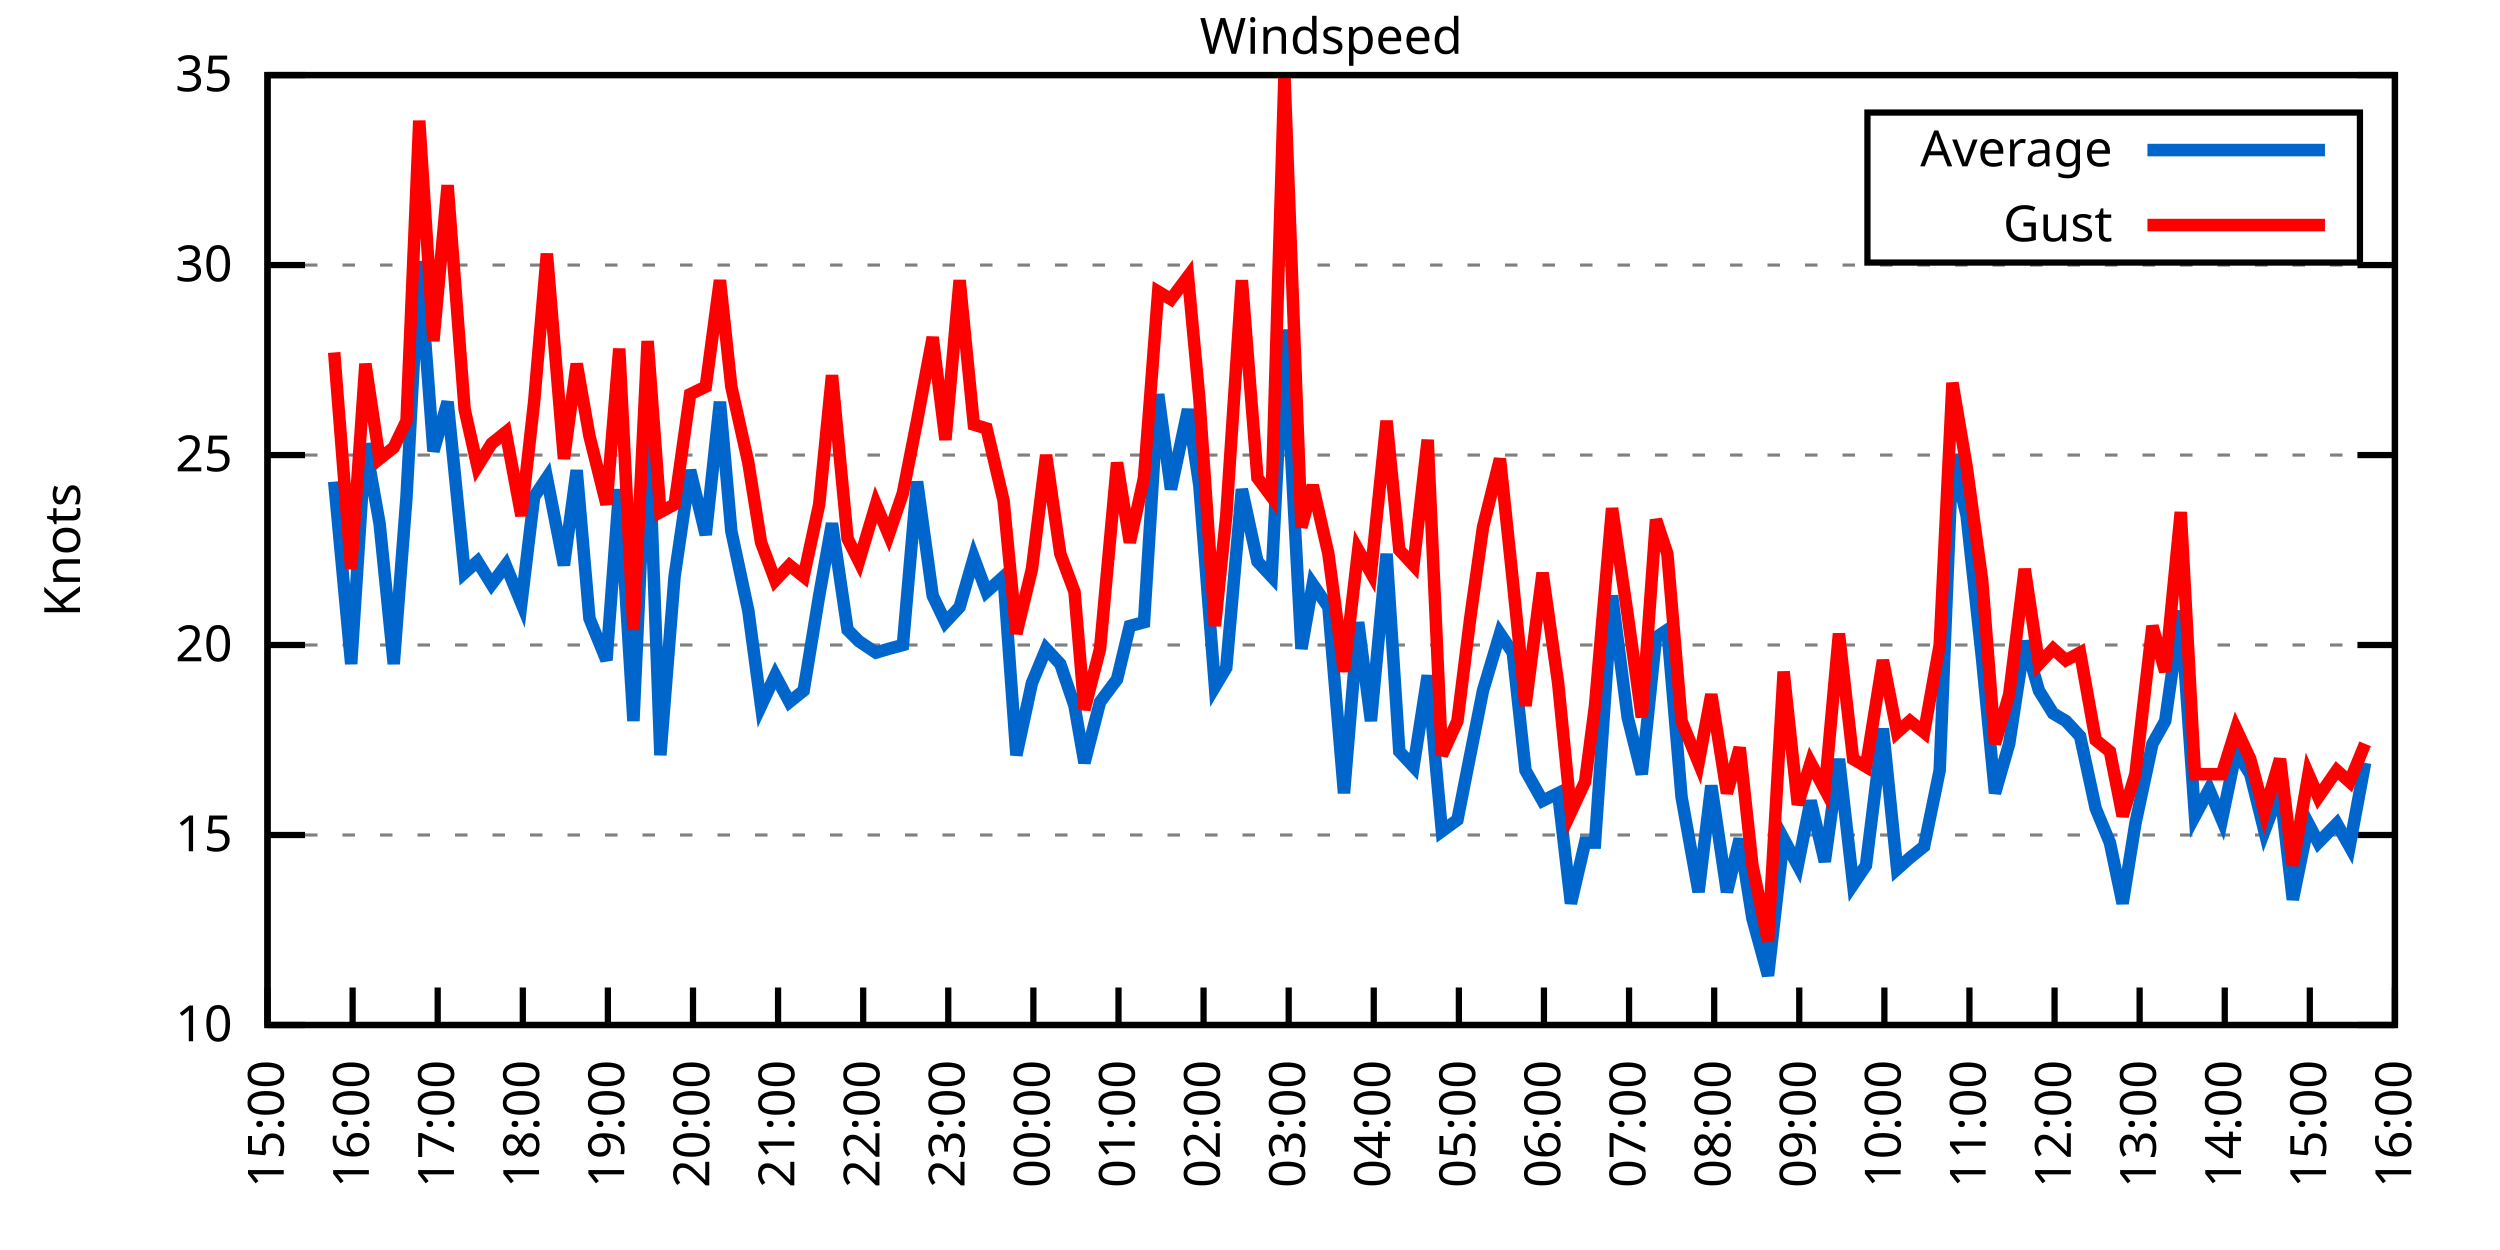
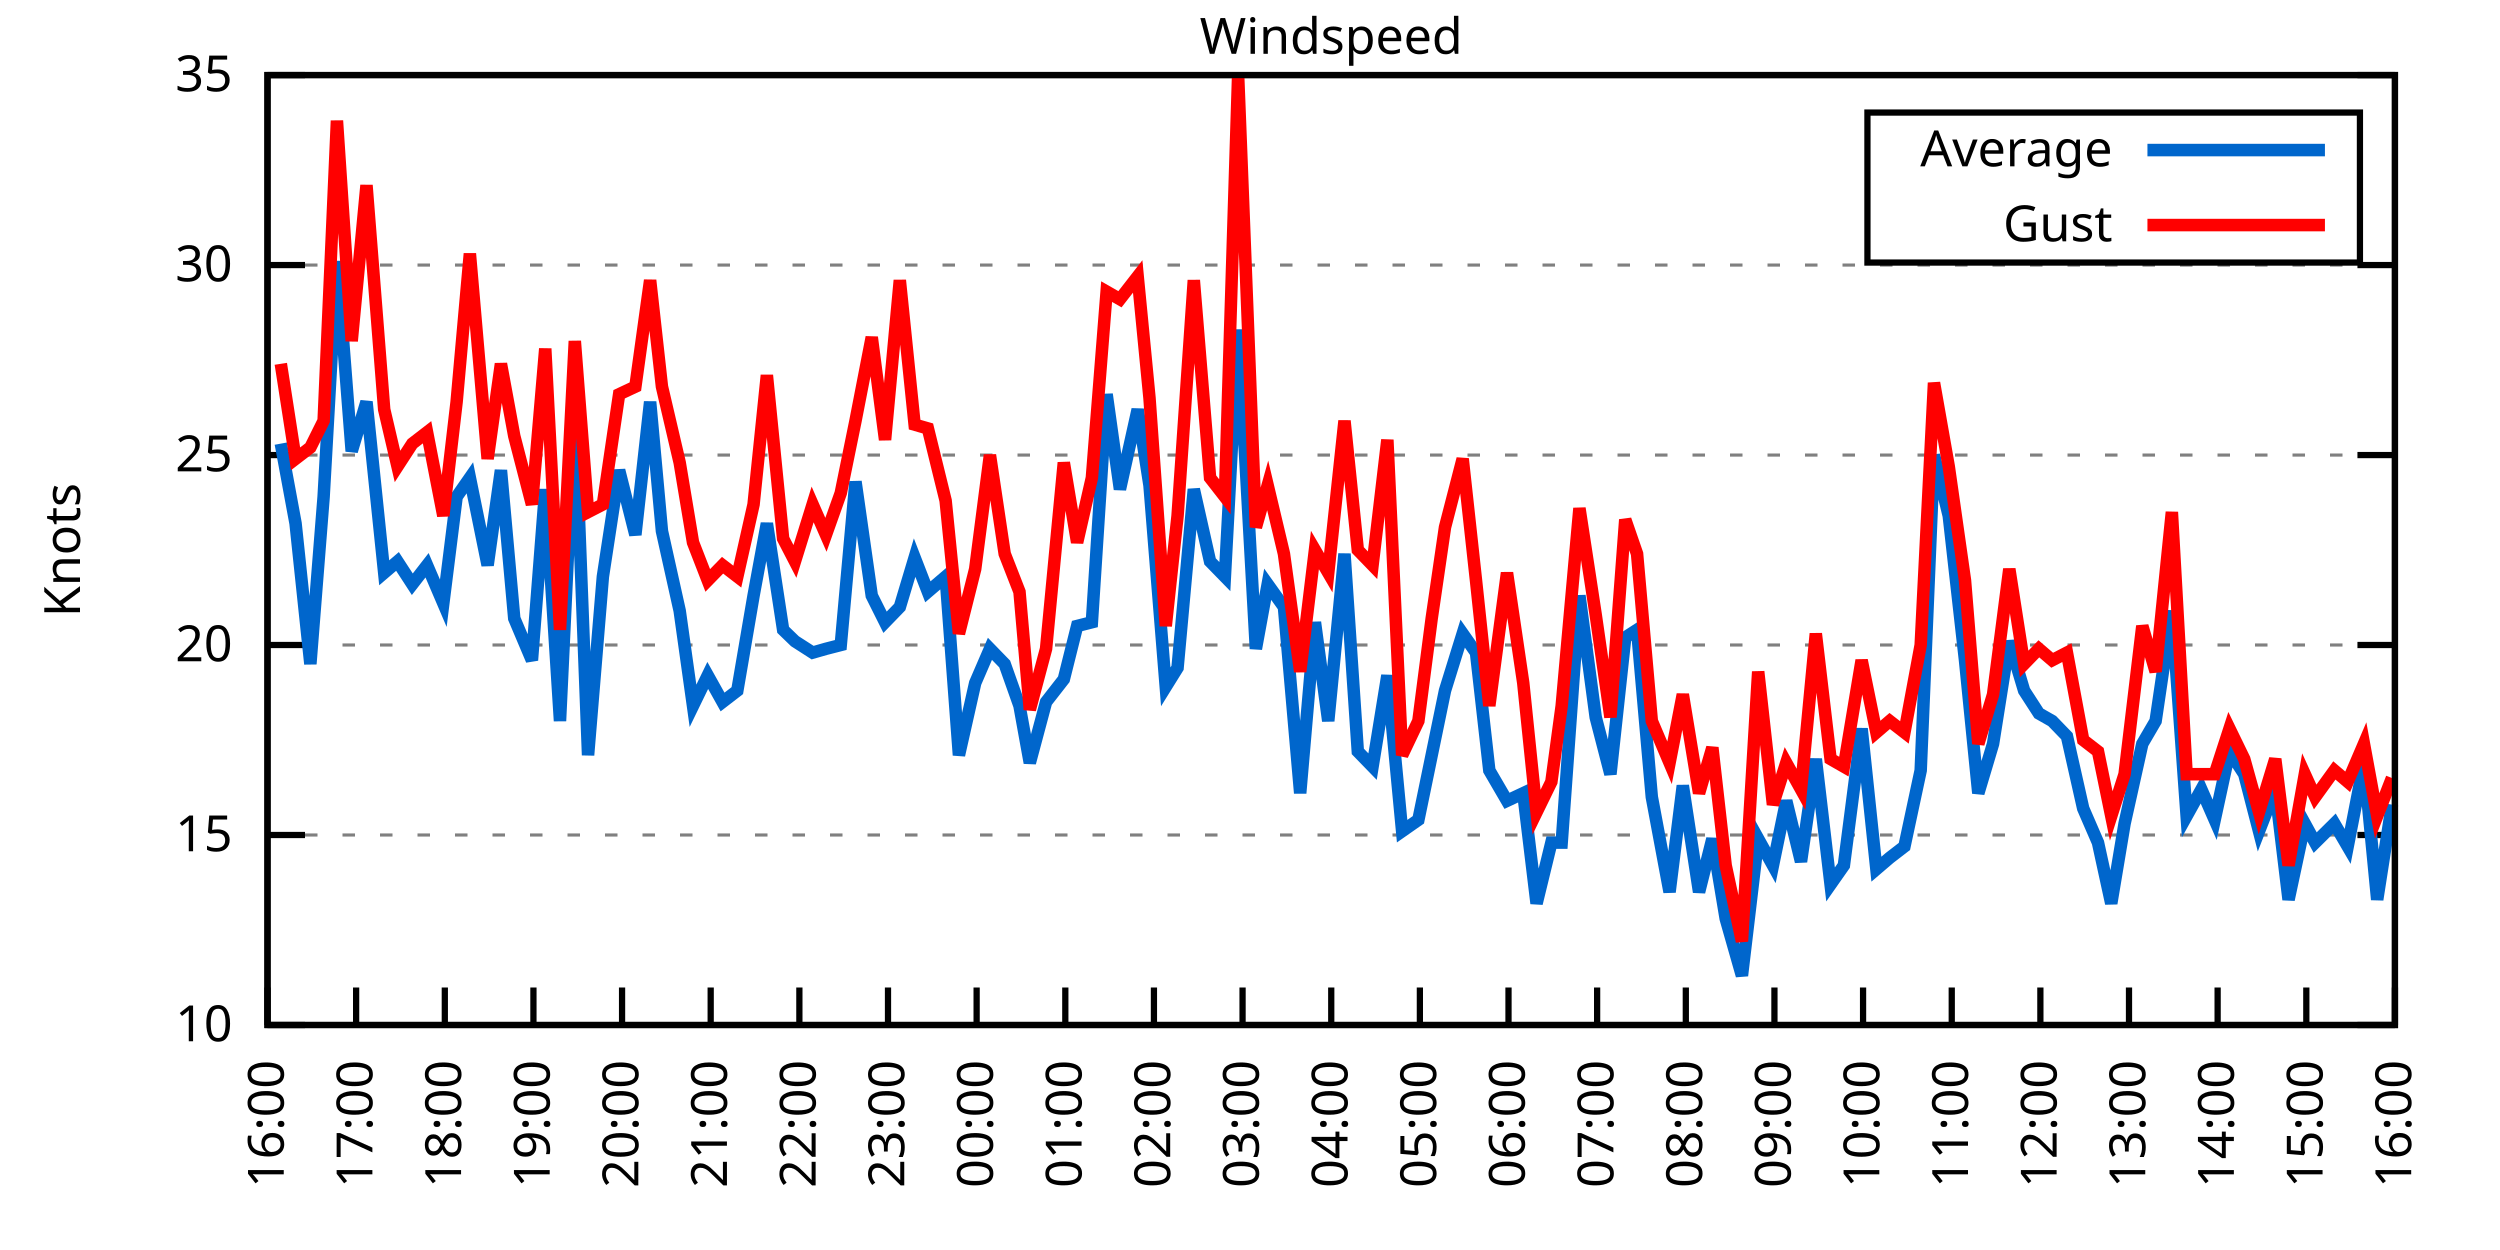
<svg xmlns="http://www.w3.org/2000/svg" xmlns:xlink="http://www.w3.org/1999/xlink" width="400" height="200" viewBox="0 0 400 200">
  <g id="gnuplot_canvas">
    <rect x="0" y="0" width="400" height="200" fill="none" />
    <defs>
      <circle id="gpDot" r="0.5" stroke-width="0.5" stroke="currentColor" />
      <path id="gpPt0" stroke-width="0.333" stroke="currentColor" d="M-1,0 h2 M0,-1 v2" />
      <path id="gpPt1" stroke-width="0.333" stroke="currentColor" d="M-1,-1 L1,1 M1,-1 L-1,1" />
      <path id="gpPt2" stroke-width="0.333" stroke="currentColor" d="M-1,0 L1,0 M0,-1 L0,1 M-1,-1 L1,1 M-1,1 L1,-1" />
      <rect id="gpPt3" stroke-width="0.333" stroke="currentColor" x="-1" y="-1" width="2" height="2" />
      <rect id="gpPt4" stroke-width="0.333" stroke="currentColor" fill="currentColor" x="-1" y="-1" width="2" height="2" />
      <circle id="gpPt5" stroke-width="0.333" stroke="currentColor" cx="0" cy="0" r="1" />
      <use xlink:href="#gpPt5" id="gpPt6" fill="currentColor" stroke="none" />
      <path id="gpPt7" stroke-width="0.333" stroke="currentColor" d="M0,-1.33 L-1.33,0.67 L1.33,0.67 z" />
      <use xlink:href="#gpPt7" id="gpPt8" fill="currentColor" stroke="none" />
      <use xlink:href="#gpPt7" id="gpPt9" stroke="currentColor" transform="rotate(180)" />
      <use xlink:href="#gpPt9" id="gpPt10" fill="currentColor" stroke="none" />
      <use xlink:href="#gpPt3" id="gpPt11" stroke="currentColor" transform="rotate(45)" />
      <use xlink:href="#gpPt11" id="gpPt12" fill="currentColor" stroke="none" />
      <path id="gpPt13" stroke-width="0.333" stroke="currentColor" d="M0,1.330 L1.265,0.411 L0.782,-1.067 L-0.782,-1.076 L-1.265,0.411 z" />
      <use xlink:href="#gpPt13" id="gpPt14" fill="currentColor" stroke="none" />
      <filter id="textbox" filterUnits="objectBoundingBox" x="0" y="0" height="1" width="1">
        <feFlood flood-color="white" flood-opacity="1" result="bgnd" />
        <feComposite in="SourceGraphic" in2="bgnd" operator="atop" />
      </filter>
      <filter id="greybox" filterUnits="objectBoundingBox" x="0" y="0" height="1" width="1">
        <feFlood flood-color="lightgrey" flood-opacity="1" result="grey" />
        <feComposite in="SourceGraphic" in2="grey" operator="atop" />
      </filter>
    </defs>
    <g fill="none" color="white" stroke="currentColor" stroke-width="1.00" stroke-linecap="butt" stroke-linejoin="miter">
</g>
    <g fill="none" color="black" stroke="currentColor" stroke-width="1.00" stroke-linecap="butt" stroke-linejoin="miter">
      <g stroke="none" shape-rendering="crispEdges">
        <polygon fill="rgb(255, 255, 255)" points="42.80,164.00 383.18,164.00 383.18,12.02 42.80,12.02 " />
      </g>
    </g>
    <g fill="none" color="black" stroke="currentColor" stroke-width="1.00" stroke-linecap="butt" stroke-linejoin="miter">
</g>
    <g fill="none" color="black" stroke="black" stroke-width="0.50" stroke-linecap="butt" stroke-linejoin="miter">
</g>
    <g fill="none" color="gray" stroke="currentColor" stroke-width="0.50" stroke-linecap="butt" stroke-linejoin="miter">
      <path stroke="gray" stroke-dasharray="2,4" class="gridline" d="M42.80,164.00 L383.19,164.00  " />
    </g>
    <g fill="none" color="gray" stroke="gray" stroke-width="1.00" stroke-linecap="butt" stroke-linejoin="miter">
</g>
    <g fill="none" color="black" stroke="currentColor" stroke-width="1.00" stroke-linecap="butt" stroke-linejoin="miter">
      <path stroke="black" d="M42.80,164.00 L48.80,164.00 M383.19,164.00 L377.19,164.00  " />
      <g transform="translate(37.20,166.60)" stroke="none" fill="black" font-family="Sans" font-size="8.00" text-anchor="end">
        <text>
          <tspan font-family="Sans"> 10</tspan>
        </text>
      </g>
    </g>
    <g fill="none" color="black" stroke="currentColor" stroke-width="1.00" stroke-linecap="butt" stroke-linejoin="miter">
</g>
    <g fill="none" color="black" stroke="black" stroke-width="0.50" stroke-linecap="butt" stroke-linejoin="miter">
</g>
    <g fill="none" color="gray" stroke="currentColor" stroke-width="0.50" stroke-linecap="butt" stroke-linejoin="miter">
      <path stroke="gray" stroke-dasharray="2,4" class="gridline" d="M42.80,133.60 L383.19,133.60  " />
    </g>
    <g fill="none" color="gray" stroke="gray" stroke-width="1.00" stroke-linecap="butt" stroke-linejoin="miter">
</g>
    <g fill="none" color="black" stroke="currentColor" stroke-width="1.00" stroke-linecap="butt" stroke-linejoin="miter">
      <path stroke="black" d="M42.80,133.60 L48.80,133.60 M383.19,133.60 L377.19,133.60  " />
      <g transform="translate(37.20,136.20)" stroke="none" fill="black" font-family="Sans" font-size="8.00" text-anchor="end">
        <text>
          <tspan font-family="Sans"> 15</tspan>
        </text>
      </g>
    </g>
    <g fill="none" color="black" stroke="currentColor" stroke-width="1.00" stroke-linecap="butt" stroke-linejoin="miter">
</g>
    <g fill="none" color="black" stroke="black" stroke-width="0.50" stroke-linecap="butt" stroke-linejoin="miter">
</g>
    <g fill="none" color="gray" stroke="currentColor" stroke-width="0.50" stroke-linecap="butt" stroke-linejoin="miter">
      <path stroke="gray" stroke-dasharray="2,4" class="gridline" d="M42.80,103.20 L383.19,103.20  " />
    </g>
    <g fill="none" color="gray" stroke="gray" stroke-width="1.00" stroke-linecap="butt" stroke-linejoin="miter">
</g>
    <g fill="none" color="black" stroke="currentColor" stroke-width="1.00" stroke-linecap="butt" stroke-linejoin="miter">
      <path stroke="black" d="M42.80,103.20 L48.80,103.20 M383.19,103.20 L377.19,103.20  " />
      <g transform="translate(37.20,105.80)" stroke="none" fill="black" font-family="Sans" font-size="8.00" text-anchor="end">
        <text>
          <tspan font-family="Sans"> 20</tspan>
        </text>
      </g>
    </g>
    <g fill="none" color="black" stroke="currentColor" stroke-width="1.00" stroke-linecap="butt" stroke-linejoin="miter">
</g>
    <g fill="none" color="black" stroke="black" stroke-width="0.50" stroke-linecap="butt" stroke-linejoin="miter">
</g>
    <g fill="none" color="gray" stroke="currentColor" stroke-width="0.50" stroke-linecap="butt" stroke-linejoin="miter">
      <path stroke="gray" stroke-dasharray="2,4" class="gridline" d="M42.80,72.81 L383.19,72.81  " />
    </g>
    <g fill="none" color="gray" stroke="gray" stroke-width="1.00" stroke-linecap="butt" stroke-linejoin="miter">
</g>
    <g fill="none" color="black" stroke="currentColor" stroke-width="1.00" stroke-linecap="butt" stroke-linejoin="miter">
      <path stroke="black" d="M42.80,72.81 L48.80,72.81 M383.19,72.81 L377.19,72.81  " />
      <g transform="translate(37.20,75.41)" stroke="none" fill="black" font-family="Sans" font-size="8.00" text-anchor="end">
        <text>
          <tspan font-family="Sans"> 25</tspan>
        </text>
      </g>
    </g>
    <g fill="none" color="black" stroke="currentColor" stroke-width="1.00" stroke-linecap="butt" stroke-linejoin="miter">
</g>
    <g fill="none" color="black" stroke="black" stroke-width="0.50" stroke-linecap="butt" stroke-linejoin="miter">
</g>
    <g fill="none" color="gray" stroke="currentColor" stroke-width="0.50" stroke-linecap="butt" stroke-linejoin="miter">
      <path stroke="gray" stroke-dasharray="2,4" class="gridline" d="M42.80,42.41 L383.19,42.41  " />
    </g>
    <g fill="none" color="gray" stroke="gray" stroke-width="1.00" stroke-linecap="butt" stroke-linejoin="miter">
</g>
    <g fill="none" color="black" stroke="currentColor" stroke-width="1.00" stroke-linecap="butt" stroke-linejoin="miter">
      <path stroke="black" d="M42.80,42.41 L48.80,42.41 M383.19,42.41 L377.19,42.41  " />
      <g transform="translate(37.20,45.01)" stroke="none" fill="black" font-family="Sans" font-size="8.00" text-anchor="end">
        <text>
          <tspan font-family="Sans"> 30</tspan>
        </text>
      </g>
    </g>
    <g fill="none" color="black" stroke="currentColor" stroke-width="1.00" stroke-linecap="butt" stroke-linejoin="miter">
</g>
    <g fill="none" color="black" stroke="black" stroke-width="0.50" stroke-linecap="butt" stroke-linejoin="miter">
</g>
    <g fill="none" color="gray" stroke="currentColor" stroke-width="0.50" stroke-linecap="butt" stroke-linejoin="miter">
      <path stroke="gray" stroke-dasharray="2,4" class="gridline" d="M42.80,12.01 L383.19,12.01  " />
    </g>
    <g fill="none" color="gray" stroke="gray" stroke-width="1.00" stroke-linecap="butt" stroke-linejoin="miter">
</g>
    <g fill="none" color="black" stroke="currentColor" stroke-width="1.00" stroke-linecap="butt" stroke-linejoin="miter">
      <path stroke="black" d="M42.80,12.01 L48.80,12.01 M383.19,12.01 L377.19,12.01  " />
      <g transform="translate(37.20,14.61)" stroke="none" fill="black" font-family="Sans" font-size="8.00" text-anchor="end">
        <text>
          <tspan font-family="Sans"> 35</tspan>
        </text>
      </g>
    </g>
    <g fill="none" color="black" stroke="currentColor" stroke-width="1.00" stroke-linecap="butt" stroke-linejoin="miter">
      <path stroke="black" d="M42.80,164.00 L42.80,158.00  " />
      <g transform="translate(45.40,169.60) rotate(270.00)" stroke="none" fill="black" font-family="Sans" font-size="8.00" text-anchor="end">
        <text>
-           <tspan font-family="Sans">15:00</tspan>
-         </text>
-       </g>
-     </g>
-     <g fill="none" color="black" stroke="currentColor" stroke-width="1.00" stroke-linecap="butt" stroke-linejoin="miter">
-       <path stroke="black" d="M56.42,164.00 L56.42,158.00  " />
-       <g transform="translate(59.02,169.60) rotate(270.00)" stroke="none" fill="black" font-family="Sans" font-size="8.00" text-anchor="end">
-         <text>
          <tspan font-family="Sans">16:00</tspan>
        </text>
      </g>
    </g>
    <g fill="none" color="black" stroke="currentColor" stroke-width="1.00" stroke-linecap="butt" stroke-linejoin="miter">
-       <path stroke="black" d="M70.03,164.00 L70.03,158.00  " />
-       <g transform="translate(72.63,169.60) rotate(270.00)" stroke="none" fill="black" font-family="Sans" font-size="8.00" text-anchor="end">
+       <path stroke="black" d="M56.98,164.00 L56.98,158.00  " />
+       <g transform="translate(59.58,169.60) rotate(270.00)" stroke="none" fill="black" font-family="Sans" font-size="8.00" text-anchor="end">
        <text>
          <tspan font-family="Sans">17:00</tspan>
        </text>
      </g>
    </g>
    <g fill="none" color="black" stroke="currentColor" stroke-width="1.00" stroke-linecap="butt" stroke-linejoin="miter">
-       <path stroke="black" d="M83.65,164.00 L83.65,158.00  " />
-       <g transform="translate(86.25,169.60) rotate(270.00)" stroke="none" fill="black" font-family="Sans" font-size="8.00" text-anchor="end">
+       <path stroke="black" d="M71.17,164.00 L71.17,158.00  " />
+       <g transform="translate(73.77,169.60) rotate(270.00)" stroke="none" fill="black" font-family="Sans" font-size="8.00" text-anchor="end">
        <text>
          <tspan font-family="Sans">18:00</tspan>
        </text>
      </g>
    </g>
    <g fill="none" color="black" stroke="currentColor" stroke-width="1.00" stroke-linecap="butt" stroke-linejoin="miter">
-       <path stroke="black" d="M97.26,164.00 L97.26,158.00  " />
-       <g transform="translate(99.86,169.60) rotate(270.00)" stroke="none" fill="black" font-family="Sans" font-size="8.00" text-anchor="end">
+       <path stroke="black" d="M85.35,164.00 L85.35,158.00  " />
+       <g transform="translate(87.95,169.60) rotate(270.00)" stroke="none" fill="black" font-family="Sans" font-size="8.00" text-anchor="end">
        <text>
          <tspan font-family="Sans">19:00</tspan>
        </text>
      </g>
    </g>
    <g fill="none" color="black" stroke="currentColor" stroke-width="1.00" stroke-linecap="butt" stroke-linejoin="miter">
-       <path stroke="black" d="M110.88,164.00 L110.88,158.00  " />
-       <g transform="translate(113.48,169.60) rotate(270.00)" stroke="none" fill="black" font-family="Sans" font-size="8.00" text-anchor="end">
+       <path stroke="black" d="M99.53,164.00 L99.53,158.00  " />
+       <g transform="translate(102.13,169.60) rotate(270.00)" stroke="none" fill="black" font-family="Sans" font-size="8.00" text-anchor="end">
        <text>
          <tspan font-family="Sans">20:00</tspan>
        </text>
      </g>
    </g>
    <g fill="none" color="black" stroke="currentColor" stroke-width="1.00" stroke-linecap="butt" stroke-linejoin="miter">
-       <path stroke="black" d="M124.49,164.00 L124.49,158.00  " />
-       <g transform="translate(127.09,169.60) rotate(270.00)" stroke="none" fill="black" font-family="Sans" font-size="8.00" text-anchor="end">
+       <path stroke="black" d="M113.71,164.00 L113.71,158.00  " />
+       <g transform="translate(116.31,169.60) rotate(270.00)" stroke="none" fill="black" font-family="Sans" font-size="8.00" text-anchor="end">
        <text>
          <tspan font-family="Sans">21:00</tspan>
        </text>
      </g>
    </g>
    <g fill="none" color="black" stroke="currentColor" stroke-width="1.00" stroke-linecap="butt" stroke-linejoin="miter">
-       <path stroke="black" d="M138.11,164.00 L138.11,158.00  " />
-       <g transform="translate(140.71,169.60) rotate(270.00)" stroke="none" fill="black" font-family="Sans" font-size="8.00" text-anchor="end">
+       <path stroke="black" d="M127.90,164.00 L127.90,158.00  " />
+       <g transform="translate(130.50,169.60) rotate(270.00)" stroke="none" fill="black" font-family="Sans" font-size="8.00" text-anchor="end">
        <text>
          <tspan font-family="Sans">22:00</tspan>
        </text>
      </g>
    </g>
    <g fill="none" color="black" stroke="currentColor" stroke-width="1.00" stroke-linecap="butt" stroke-linejoin="miter">
-       <path stroke="black" d="M151.72,164.00 L151.72,158.00  " />
-       <g transform="translate(154.32,169.60) rotate(270.00)" stroke="none" fill="black" font-family="Sans" font-size="8.00" text-anchor="end">
+       <path stroke="black" d="M142.08,164.00 L142.08,158.00  " />
+       <g transform="translate(144.68,169.60) rotate(270.00)" stroke="none" fill="black" font-family="Sans" font-size="8.00" text-anchor="end">
        <text>
          <tspan font-family="Sans">23:00</tspan>
        </text>
      </g>
    </g>
    <g fill="none" color="black" stroke="currentColor" stroke-width="1.00" stroke-linecap="butt" stroke-linejoin="miter">
-       <path stroke="black" d="M165.34,164.00 L165.34,158.00  " />
-       <g transform="translate(167.94,169.60) rotate(270.00)" stroke="none" fill="black" font-family="Sans" font-size="8.00" text-anchor="end">
+       <path stroke="black" d="M156.26,164.00 L156.26,158.00  " />
+       <g transform="translate(158.86,169.60) rotate(270.00)" stroke="none" fill="black" font-family="Sans" font-size="8.00" text-anchor="end">
        <text>
          <tspan font-family="Sans">00:00</tspan>
        </text>
      </g>
    </g>
    <g fill="none" color="black" stroke="currentColor" stroke-width="1.00" stroke-linecap="butt" stroke-linejoin="miter">
-       <path stroke="black" d="M178.96,164.00 L178.96,158.00  " />
-       <g transform="translate(181.56,169.60) rotate(270.00)" stroke="none" fill="black" font-family="Sans" font-size="8.00" text-anchor="end">
+       <path stroke="black" d="M170.45,164.00 L170.45,158.00  " />
+       <g transform="translate(173.05,169.60) rotate(270.00)" stroke="none" fill="black" font-family="Sans" font-size="8.00" text-anchor="end">
        <text>
          <tspan font-family="Sans">01:00</tspan>
        </text>
      </g>
    </g>
    <g fill="none" color="black" stroke="currentColor" stroke-width="1.00" stroke-linecap="butt" stroke-linejoin="miter">
-       <path stroke="black" d="M192.57,164.00 L192.57,158.00  " />
-       <g transform="translate(195.17,169.60) rotate(270.00)" stroke="none" fill="black" font-family="Sans" font-size="8.00" text-anchor="end">
+       <path stroke="black" d="M184.63,164.00 L184.63,158.00  " />
+       <g transform="translate(187.23,169.60) rotate(270.00)" stroke="none" fill="black" font-family="Sans" font-size="8.00" text-anchor="end">
        <text>
          <tspan font-family="Sans">02:00</tspan>
        </text>
      </g>
    </g>
    <g fill="none" color="black" stroke="currentColor" stroke-width="1.00" stroke-linecap="butt" stroke-linejoin="miter">
-       <path stroke="black" d="M206.19,164.00 L206.19,158.00  " />
-       <g transform="translate(208.79,169.60) rotate(270.00)" stroke="none" fill="black" font-family="Sans" font-size="8.00" text-anchor="end">
+       <path stroke="black" d="M198.81,164.00 L198.81,158.00  " />
+       <g transform="translate(201.41,169.60) rotate(270.00)" stroke="none" fill="black" font-family="Sans" font-size="8.00" text-anchor="end">
        <text>
          <tspan font-family="Sans">03:00</tspan>
        </text>
      </g>
    </g>
    <g fill="none" color="black" stroke="currentColor" stroke-width="1.00" stroke-linecap="butt" stroke-linejoin="miter">
-       <path stroke="black" d="M219.80,164.00 L219.80,158.00  " />
-       <g transform="translate(222.40,169.60) rotate(270.00)" stroke="none" fill="black" font-family="Sans" font-size="8.00" text-anchor="end">
+       <path stroke="black" d="M213.00,164.00 L213.00,158.00  " />
+       <g transform="translate(215.60,169.60) rotate(270.00)" stroke="none" fill="black" font-family="Sans" font-size="8.00" text-anchor="end">
        <text>
          <tspan font-family="Sans">04:00</tspan>
        </text>
      </g>
    </g>
    <g fill="none" color="black" stroke="currentColor" stroke-width="1.00" stroke-linecap="butt" stroke-linejoin="miter">
-       <path stroke="black" d="M233.42,164.00 L233.42,158.00  " />
-       <g transform="translate(236.02,169.60) rotate(270.00)" stroke="none" fill="black" font-family="Sans" font-size="8.00" text-anchor="end">
+       <path stroke="black" d="M227.18,164.00 L227.18,158.00  " />
+       <g transform="translate(229.78,169.60) rotate(270.00)" stroke="none" fill="black" font-family="Sans" font-size="8.00" text-anchor="end">
        <text>
          <tspan font-family="Sans">05:00</tspan>
        </text>
      </g>
    </g>
    <g fill="none" color="black" stroke="currentColor" stroke-width="1.00" stroke-linecap="butt" stroke-linejoin="miter">
-       <path stroke="black" d="M247.03,164.00 L247.03,158.00  " />
-       <g transform="translate(249.63,169.60) rotate(270.00)" stroke="none" fill="black" font-family="Sans" font-size="8.00" text-anchor="end">
+       <path stroke="black" d="M241.36,164.00 L241.36,158.00  " />
+       <g transform="translate(243.96,169.60) rotate(270.00)" stroke="none" fill="black" font-family="Sans" font-size="8.00" text-anchor="end">
        <text>
          <tspan font-family="Sans">06:00</tspan>
        </text>
      </g>
    </g>
    <g fill="none" color="black" stroke="currentColor" stroke-width="1.00" stroke-linecap="butt" stroke-linejoin="miter">
-       <path stroke="black" d="M260.65,164.00 L260.65,158.00  " />
-       <g transform="translate(263.25,169.60) rotate(270.00)" stroke="none" fill="black" font-family="Sans" font-size="8.00" text-anchor="end">
+       <path stroke="black" d="M255.54,164.00 L255.54,158.00  " />
+       <g transform="translate(258.14,169.60) rotate(270.00)" stroke="none" fill="black" font-family="Sans" font-size="8.00" text-anchor="end">
        <text>
          <tspan font-family="Sans">07:00</tspan>
        </text>
      </g>
    </g>
    <g fill="none" color="black" stroke="currentColor" stroke-width="1.00" stroke-linecap="butt" stroke-linejoin="miter">
-       <path stroke="black" d="M274.27,164.00 L274.27,158.00  " />
-       <g transform="translate(276.87,169.60) rotate(270.00)" stroke="none" fill="black" font-family="Sans" font-size="8.00" text-anchor="end">
+       <path stroke="black" d="M269.73,164.00 L269.73,158.00  " />
+       <g transform="translate(272.33,169.60) rotate(270.00)" stroke="none" fill="black" font-family="Sans" font-size="8.00" text-anchor="end">
        <text>
          <tspan font-family="Sans">08:00</tspan>
        </text>
      </g>
    </g>
    <g fill="none" color="black" stroke="currentColor" stroke-width="1.00" stroke-linecap="butt" stroke-linejoin="miter">
-       <path stroke="black" d="M287.88,164.00 L287.88,158.00  " />
-       <g transform="translate(290.48,169.60) rotate(270.00)" stroke="none" fill="black" font-family="Sans" font-size="8.00" text-anchor="end">
+       <path stroke="black" d="M283.91,164.00 L283.91,158.00  " />
+       <g transform="translate(286.51,169.60) rotate(270.00)" stroke="none" fill="black" font-family="Sans" font-size="8.00" text-anchor="end">
        <text>
          <tspan font-family="Sans">09:00</tspan>
        </text>
      </g>
    </g>
    <g fill="none" color="black" stroke="currentColor" stroke-width="1.00" stroke-linecap="butt" stroke-linejoin="miter">
-       <path stroke="black" d="M301.50,164.00 L301.50,158.00  " />
-       <g transform="translate(304.10,169.60) rotate(270.00)" stroke="none" fill="black" font-family="Sans" font-size="8.00" text-anchor="end">
+       <path stroke="black" d="M298.09,164.00 L298.09,158.00  " />
+       <g transform="translate(300.69,169.60) rotate(270.00)" stroke="none" fill="black" font-family="Sans" font-size="8.00" text-anchor="end">
        <text>
          <tspan font-family="Sans">10:00</tspan>
        </text>
      </g>
    </g>
    <g fill="none" color="black" stroke="currentColor" stroke-width="1.00" stroke-linecap="butt" stroke-linejoin="miter">
-       <path stroke="black" d="M315.11,164.00 L315.11,158.00  " />
-       <g transform="translate(317.71,169.60) rotate(270.00)" stroke="none" fill="black" font-family="Sans" font-size="8.00" text-anchor="end">
+       <path stroke="black" d="M312.28,164.00 L312.28,158.00  " />
+       <g transform="translate(314.88,169.60) rotate(270.00)" stroke="none" fill="black" font-family="Sans" font-size="8.00" text-anchor="end">
        <text>
          <tspan font-family="Sans">11:00</tspan>
        </text>
      </g>
    </g>
    <g fill="none" color="black" stroke="currentColor" stroke-width="1.00" stroke-linecap="butt" stroke-linejoin="miter">
-       <path stroke="black" d="M328.73,164.00 L328.73,158.00  " />
-       <g transform="translate(331.33,169.60) rotate(270.00)" stroke="none" fill="black" font-family="Sans" font-size="8.00" text-anchor="end">
+       <path stroke="black" d="M326.46,164.00 L326.46,158.00  " />
+       <g transform="translate(329.06,169.60) rotate(270.00)" stroke="none" fill="black" font-family="Sans" font-size="8.00" text-anchor="end">
        <text>
          <tspan font-family="Sans">12:00</tspan>
        </text>
      </g>
    </g>
    <g fill="none" color="black" stroke="currentColor" stroke-width="1.00" stroke-linecap="butt" stroke-linejoin="miter">
-       <path stroke="black" d="M342.34,164.00 L342.34,158.00  " />
-       <g transform="translate(344.94,169.60) rotate(270.00)" stroke="none" fill="black" font-family="Sans" font-size="8.00" text-anchor="end">
+       <path stroke="black" d="M340.64,164.00 L340.64,158.00  " />
+       <g transform="translate(343.24,169.60) rotate(270.00)" stroke="none" fill="black" font-family="Sans" font-size="8.00" text-anchor="end">
        <text>
          <tspan font-family="Sans">13:00</tspan>
        </text>
      </g>
    </g>
    <g fill="none" color="black" stroke="currentColor" stroke-width="1.00" stroke-linecap="butt" stroke-linejoin="miter">
-       <path stroke="black" d="M355.96,164.00 L355.96,158.00  " />
-       <g transform="translate(358.56,169.60) rotate(270.00)" stroke="none" fill="black" font-family="Sans" font-size="8.00" text-anchor="end">
+       <path stroke="black" d="M354.82,164.00 L354.82,158.00  " />
+       <g transform="translate(357.42,169.60) rotate(270.00)" stroke="none" fill="black" font-family="Sans" font-size="8.00" text-anchor="end">
        <text>
          <tspan font-family="Sans">14:00</tspan>
        </text>
      </g>
    </g>
    <g fill="none" color="black" stroke="currentColor" stroke-width="1.00" stroke-linecap="butt" stroke-linejoin="miter">
-       <path stroke="black" d="M369.57,164.00 L369.57,158.00  " />
-       <g transform="translate(372.17,169.60) rotate(270.00)" stroke="none" fill="black" font-family="Sans" font-size="8.00" text-anchor="end">
+       <path stroke="black" d="M369.01,164.00 L369.01,158.00  " />
+       <g transform="translate(371.61,169.60) rotate(270.00)" stroke="none" fill="black" font-family="Sans" font-size="8.00" text-anchor="end">
        <text>
          <tspan font-family="Sans">15:00</tspan>
        </text>
      </g>
    </g>
    <g fill="none" color="black" stroke="currentColor" stroke-width="1.00" stroke-linecap="butt" stroke-linejoin="miter">
      <path stroke="black" d="M383.19,164.00 L383.19,158.00  " />
      <g transform="translate(385.79,169.60) rotate(270.00)" stroke="none" fill="black" font-family="Sans" font-size="8.00" text-anchor="end">
        <text>
          <tspan font-family="Sans">16:00</tspan>
        </text>
      </g>
    </g>
    <g fill="none" color="black" stroke="currentColor" stroke-width="1.00" stroke-linecap="butt" stroke-linejoin="miter">
</g>
    <g fill="none" color="black" stroke="currentColor" stroke-width="1.00" stroke-linecap="butt" stroke-linejoin="miter">
      <path stroke="black" d="M42.80,12.01 L42.80,164.00 L383.19,164.00 L383.19,12.01 L42.80,12.01 Z  " />
    </g>
    <g fill="none" color="black" stroke="currentColor" stroke-width="1.00" stroke-linecap="butt" stroke-linejoin="miter">
</g>
    <g fill="none" color="black" stroke="currentColor" stroke-width="1.00" stroke-linecap="butt" stroke-linejoin="miter">
      <path stroke="black" d="M298.79,42.01 L298.79,18.01 L377.59,18.01 L377.59,42.01 L298.79,42.01 Z  " />
    </g>
    <g id="Windspeed_plot_1">
      <g fill="none" color="white" stroke="black" stroke-width="2.00" stroke-linecap="butt" stroke-linejoin="miter">
</g>
      <g fill="none" color="black" stroke="currentColor" stroke-width="2.00" stroke-linecap="butt" stroke-linejoin="miter">
        <g transform="translate(337.99,26.61)" stroke="none" fill="black" font-family="Sans" font-size="8.00" text-anchor="end">
          <text>
            <tspan font-family="Sans">Average</tspan>
          </text>
        </g>
      </g>
      <g fill="none" color="black" stroke="currentColor" stroke-width="2.00" stroke-linecap="butt" stroke-linejoin="miter">
-         <path stroke="rgb(  0, 102, 204)" d="M343.59,24.01 L371.99,24.01 M53.47,77.06 L56.19,106.24 L58.46,70.98 L60.73,83.75 L63.00,106.24 L65.04,79.49   L67.08,41.80 L69.35,72.20 L71.62,64.29 L74.34,91.65 L76.39,89.83 L78.65,93.48 L80.92,90.44 L83.42,96.52   L85.46,79.49 L87.50,76.45 L90.23,90.44 L92.27,75.24 L94.31,98.95 L97.04,105.64 L99.08,78.28 L101.35,115.36   L103.62,65.51 L105.66,120.83 L107.93,92.26 L110.42,75.24 L112.92,85.57 L115.19,64.29 L117.01,84.97 L119.73,97.73   L121.77,112.93 L124.04,108.07 L126.31,112.32 L128.58,110.50 L131.07,95.30 L133.12,83.75 L135.61,100.77 L137.43,102.60   L140.15,104.42 L142.19,103.81 L144.46,103.20 L146.73,77.06 L149.23,95.30 L151.27,99.56 L153.54,97.12 L155.81,89.22   L157.85,94.69 L160.57,92.26 L162.62,120.83 L165.11,109.28 L167.38,103.81 L169.65,106.24 L171.92,112.93 L173.51,122.05   L176.01,112.32 L178.73,108.68 L180.77,100.16 L183.04,99.56 L185.31,63.08 L187.35,78.28 L190.08,65.51 L191.89,77.67   L194.39,109.89 L196.20,106.85 L198.70,78.28 L201.19,89.83 L203.46,92.26 L205.51,52.74 L208.23,103.81 L210.04,93.48   L212.54,97.12 L215.04,126.91 L217.31,99.56 L219.35,115.36 L221.85,88.61 L223.89,120.23 L226.16,122.66 L228.43,108.07   L230.70,132.99 L233.19,131.17 L235.23,120.83 L237.28,110.50 L240.00,101.38 L242.04,104.42 L244.08,123.27 L246.81,128.13   L249.30,126.91 L251.35,144.55 L253.61,134.82 L255.20,134.82 L257.93,95.30 L260.42,114.76 L262.69,123.87 L264.96,101.99   L266.78,100.77 L269.05,127.52 L271.77,142.72 L273.81,125.70 L276.31,142.72 L278.35,134.21 L280.39,146.98 L282.89,156.10   L285.38,134.21 L287.65,138.47 L289.70,128.13 L291.97,137.86 L294.23,121.44 L296.50,141.51 L298.55,138.47 L301.27,116.58   L303.54,139.07 L305.58,137.25 L307.85,135.43 L310.35,123.27 L312.39,72.81 L314.66,82.53 L317.15,105.64 L319.20,126.91   L321.47,119.01 L323.96,102.60 L326.23,110.50 L328.50,114.15 L330.54,115.36 L332.81,117.80 L335.31,129.35 L337.58,134.82   L339.62,144.55 L341.66,131.78 L344.39,119.01 L346.43,115.36 L348.92,97.73 L351.19,130.56 L353.46,126.31 L355.50,131.17   L357.77,120.23 L360.04,123.87 L362.31,132.99 L364.81,126.31 L366.85,143.94 L369.35,131.78 L370.94,134.82 L373.89,131.78   L375.93,135.43 L378.42,122.05  " />
+         <path stroke="rgb(  0, 102, 204)" d="M343.59,24.01 L371.99,24.01 M44.93,70.98 L47.29,83.75 L49.66,106.24 L51.78,79.49 L53.91,41.80 L56.27,72.20   L58.64,64.29 L61.47,91.65 L63.60,89.83 L65.97,93.48 L68.33,90.44 L70.93,96.52 L73.06,79.49 L75.18,76.45   L78.02,90.44 L80.15,75.24 L82.28,98.95 L85.11,105.64 L87.24,78.28 L89.60,115.36 L91.97,65.51 L94.09,120.83   L96.46,92.26 L99.06,75.24 L101.66,85.57 L104.02,64.29 L105.91,84.97 L108.75,97.73 L110.88,112.93 L113.24,108.07   L115.61,112.32 L117.97,110.50 L120.57,95.30 L122.70,83.75 L125.30,100.77 L127.19,102.60 L130.02,104.42 L132.15,103.81   L134.52,103.20 L136.88,77.06 L139.48,95.30 L141.61,99.56 L143.97,97.12 L146.34,89.22 L148.46,94.69 L151.30,92.26   L153.43,120.83 L156.03,109.28 L158.39,103.81 L160.75,106.24 L163.12,112.93 L164.77,122.05 L167.37,112.32 L170.21,108.68   L172.34,100.16 L174.70,99.56 L177.06,63.08 L179.19,78.28 L182.03,65.51 L183.92,77.67 L186.52,109.89 L188.41,106.85   L191.01,78.28 L193.61,89.83 L195.98,92.26 L198.10,52.74 L200.94,103.81 L202.83,93.48 L205.43,97.12 L208.03,126.91   L210.39,99.56 L212.52,115.36 L215.12,88.61 L217.25,120.23 L219.61,122.66 L221.98,108.07 L224.34,132.99 L226.94,131.17   L229.07,120.83 L231.20,110.50 L234.03,101.38 L236.16,104.42 L238.29,123.27 L241.12,128.13 L243.72,126.91 L245.85,144.55   L248.22,134.82 L249.87,134.82 L252.71,95.30 L255.31,114.76 L257.67,123.87 L260.04,101.99 L261.93,100.77 L264.29,127.52   L267.13,142.72 L269.25,125.70 L271.85,142.72 L273.98,134.21 L276.11,146.98 L278.71,156.10 L281.31,134.21 L283.67,138.47   L285.80,128.13 L288.16,137.86 L290.53,121.44 L292.89,141.51 L295.02,138.47 L297.86,116.58 L300.22,139.07 L302.35,137.25   L304.71,135.43 L307.31,123.27 L309.44,72.81 L311.80,82.53 L314.40,105.64 L316.53,126.91 L318.89,119.01 L321.49,102.60   L323.86,110.50 L326.22,114.15 L328.35,115.36 L330.71,117.80 L333.31,129.35 L335.68,134.82 L337.80,144.55 L339.93,131.78   L342.77,119.01 L344.90,115.36 L347.50,97.73 L349.86,130.56 L352.22,126.31 L354.35,131.17 L356.72,120.23 L359.08,123.87   L361.44,132.99 L364.04,126.31 L366.17,143.94 L368.77,131.78 L370.43,134.82 L373.50,131.78 L375.63,135.43 L378.23,122.05   L380.35,143.94 L382.72,128.74  " />
      </g>
    </g>
    <g id="Windspeed_plot_2">
      <g fill="none" color="black" stroke="currentColor" stroke-width="2.00" stroke-linecap="butt" stroke-linejoin="miter">
        <g transform="translate(337.99,38.61)" stroke="none" fill="black" font-family="Sans" font-size="8.00" text-anchor="end">
          <text>
            <tspan font-family="Sans">Gust</tspan>
          </text>
        </g>
      </g>
      <g fill="none" color="black" stroke="currentColor" stroke-width="2.00" stroke-linecap="butt" stroke-linejoin="miter">
-         <path stroke="rgb(255,   0,   0)" d="M343.59,36.01 L371.99,36.01 M53.47,56.39 L56.19,91.04 L58.46,58.21 L60.73,73.41 L63.00,71.59 L65.04,67.33   L67.08,19.31 L69.35,54.57 L71.62,29.64 L74.34,65.51 L76.39,74.63 L78.65,70.98 L80.92,69.16 L83.42,82.53   L85.46,64.29 L87.50,40.58 L90.23,73.41 L92.27,58.21 L94.31,69.77 L97.04,80.71 L99.08,55.78 L101.35,100.77   L103.62,54.57 L105.66,81.93 L107.93,80.71 L110.42,63.08 L112.92,61.86 L115.19,44.84 L117.01,61.86 L119.73,74.02   L121.77,86.79 L124.04,92.87 L126.31,90.44 L128.58,92.26 L131.07,80.71 L133.12,60.04 L135.61,86.18 L137.43,89.83   L140.15,80.71 L142.19,85.57 L144.46,78.89 L146.73,67.33 L149.23,53.96 L151.27,70.37 L153.54,44.84 L155.81,67.94   L157.85,68.55 L160.57,80.10 L162.62,101.38 L165.11,91.04 L167.38,72.81 L169.65,88.61 L171.92,94.69 L173.51,113.54   L176.01,103.81 L178.73,74.02 L180.77,86.79 L183.04,76.45 L185.31,46.66 L187.35,47.88 L190.08,44.23 L191.89,63.69   L194.39,100.16 L196.20,82.53 L198.70,44.84 L201.19,76.45 L203.46,79.49 L205.51,12.01 L208.23,84.36 L210.04,77.67   L212.54,88.61 L215.04,107.46 L217.31,88.00 L219.35,91.65 L221.85,67.33 L223.89,88.00 L226.16,90.44 L228.43,70.37   L230.70,120.83 L233.19,115.36 L235.23,98.95 L237.28,84.36 L240.00,73.41 L242.04,92.87 L244.08,112.93 L246.81,91.65   L249.30,109.28 L251.35,129.95 L253.61,125.09 L255.20,112.93 L257.93,81.32 L260.42,98.34 L262.69,114.76 L264.96,83.14   L266.78,88.61 L269.05,115.36 L271.77,122.05 L273.81,111.11 L276.31,126.91 L278.35,119.62 L280.39,138.47 L282.89,150.62   L285.38,107.46 L287.65,128.74 L289.70,122.05 L291.97,126.31 L294.23,101.38 L296.50,121.44 L298.55,122.66 L301.27,105.64   L303.54,117.19 L305.58,115.36 L307.85,117.19 L310.35,103.20 L312.39,61.25 L314.66,74.63 L317.15,92.87 L319.20,119.01   L321.47,111.11 L323.96,91.04 L326.23,106.24 L328.50,103.81 L330.54,105.64 L332.81,104.42 L335.31,118.40 L337.58,120.23   L339.62,130.56 L341.66,123.87 L344.39,100.16 L346.43,107.46 L348.92,81.93 L351.19,123.87 L353.46,123.87 L355.50,123.87   L357.77,116.58 L360.04,121.44 L362.31,129.95 L364.81,121.44 L366.85,138.47 L369.35,123.87 L370.94,127.52 L373.89,123.27   L375.93,125.09 L378.42,119.01  " />
+         <path stroke="rgb(255,   0,   0)" d="M343.59,36.01 L371.99,36.01 M44.93,58.21 L47.29,73.41 L49.66,71.59 L51.78,67.33 L53.91,19.31 L56.27,54.57   L58.64,29.64 L61.47,65.51 L63.60,74.63 L65.97,70.98 L68.33,69.16 L70.93,82.53 L73.06,64.29 L75.18,40.58   L78.02,73.41 L80.15,58.21 L82.28,69.77 L85.11,80.71 L87.24,55.78 L89.60,100.77 L91.97,54.57 L94.09,81.93   L96.46,80.71 L99.06,63.08 L101.66,61.86 L104.02,44.84 L105.91,61.86 L108.75,74.02 L110.88,86.79 L113.24,92.87   L115.61,90.44 L117.97,92.26 L120.57,80.71 L122.70,60.04 L125.30,86.18 L127.19,89.83 L130.02,80.71 L132.15,85.57   L134.52,78.89 L136.88,67.33 L139.48,53.96 L141.61,70.37 L143.97,44.84 L146.34,67.94 L148.46,68.55 L151.30,80.10   L153.43,101.38 L156.03,91.04 L158.39,72.81 L160.75,88.61 L163.12,94.69 L164.77,113.54 L167.37,103.81 L170.21,74.02   L172.34,86.79 L174.70,76.45 L177.06,46.66 L179.19,47.88 L182.03,44.23 L183.92,63.69 L186.52,100.16 L188.41,82.53   L191.01,44.84 L193.61,76.45 L195.98,79.49 L198.10,12.01 L200.94,84.36 L202.83,77.67 L205.43,88.61 L208.03,107.46   L210.39,88.00 L212.52,91.65 L215.12,67.33 L217.25,88.00 L219.61,90.44 L221.98,70.37 L224.34,120.83 L226.94,115.36   L229.07,98.95 L231.20,84.36 L234.03,73.41 L236.16,92.87 L238.29,112.93 L241.12,91.65 L243.72,109.28 L245.85,129.95   L248.22,125.09 L249.87,112.93 L252.71,81.32 L255.31,98.34 L257.67,114.76 L260.04,83.14 L261.93,88.61 L264.29,115.36   L267.13,122.05 L269.25,111.11 L271.85,126.91 L273.98,119.62 L276.11,138.47 L278.71,150.62 L281.31,107.46 L283.67,128.74   L285.80,122.05 L288.16,126.31 L290.53,101.38 L292.89,121.44 L295.02,122.66 L297.86,105.64 L300.22,117.19 L302.35,115.36   L304.71,117.19 L307.31,103.20 L309.44,61.25 L311.80,74.63 L314.40,92.87 L316.53,119.01 L318.89,111.11 L321.49,91.04   L323.86,106.24 L326.22,103.81 L328.35,105.64 L330.71,104.42 L333.31,118.40 L335.68,120.23 L337.80,130.56 L339.93,123.87   L342.77,100.16 L344.90,107.46 L347.50,81.93 L349.86,123.87 L352.22,123.87 L354.35,123.87 L356.72,116.58 L359.08,121.44   L361.44,129.95 L364.04,121.44 L366.17,138.47 L368.77,123.87 L370.43,127.52 L373.50,123.27 L375.63,125.09 L378.23,119.01   L380.35,130.56 L382.72,124.48  " />
      </g>
    </g>
    <g fill="none" color="black" stroke="currentColor" stroke-width="2.00" stroke-linecap="butt" stroke-linejoin="miter">
</g>
    <g fill="none" color="black" stroke="black" stroke-width="1.00" stroke-linecap="butt" stroke-linejoin="miter">
</g>
    <g fill="none" color="black" stroke="currentColor" stroke-width="1.00" stroke-linecap="butt" stroke-linejoin="miter">
      <path stroke="black" d="M42.80,12.01 L42.80,164.00 L383.19,164.00 L383.19,12.01 L42.80,12.01 Z  " />
      <g transform="translate(12.80,88.01) rotate(270.00)" stroke="none" fill="black" font-family="Sans" font-size="8.00" text-anchor="middle">
        <text>
          <tspan font-family="Sans">Knots</tspan>
        </text>
      </g>
    </g>
    <g fill="none" color="black" stroke="currentColor" stroke-width="1.00" stroke-linecap="butt" stroke-linejoin="miter">
</g>
    <g fill="none" color="black" stroke="currentColor" stroke-width="1.00" stroke-linecap="butt" stroke-linejoin="miter">
      <g transform="translate(212.99,8.61)" stroke="none" fill="black" font-family="Sans" font-size="8.00" text-anchor="middle">
        <text>
          <tspan font-family="Sans">Windspeed</tspan>
        </text>
      </g>
    </g>
    <g fill="none" color="black" stroke="currentColor" stroke-width="1.00" stroke-linecap="butt" stroke-linejoin="miter">
</g>
  </g>
</svg>
